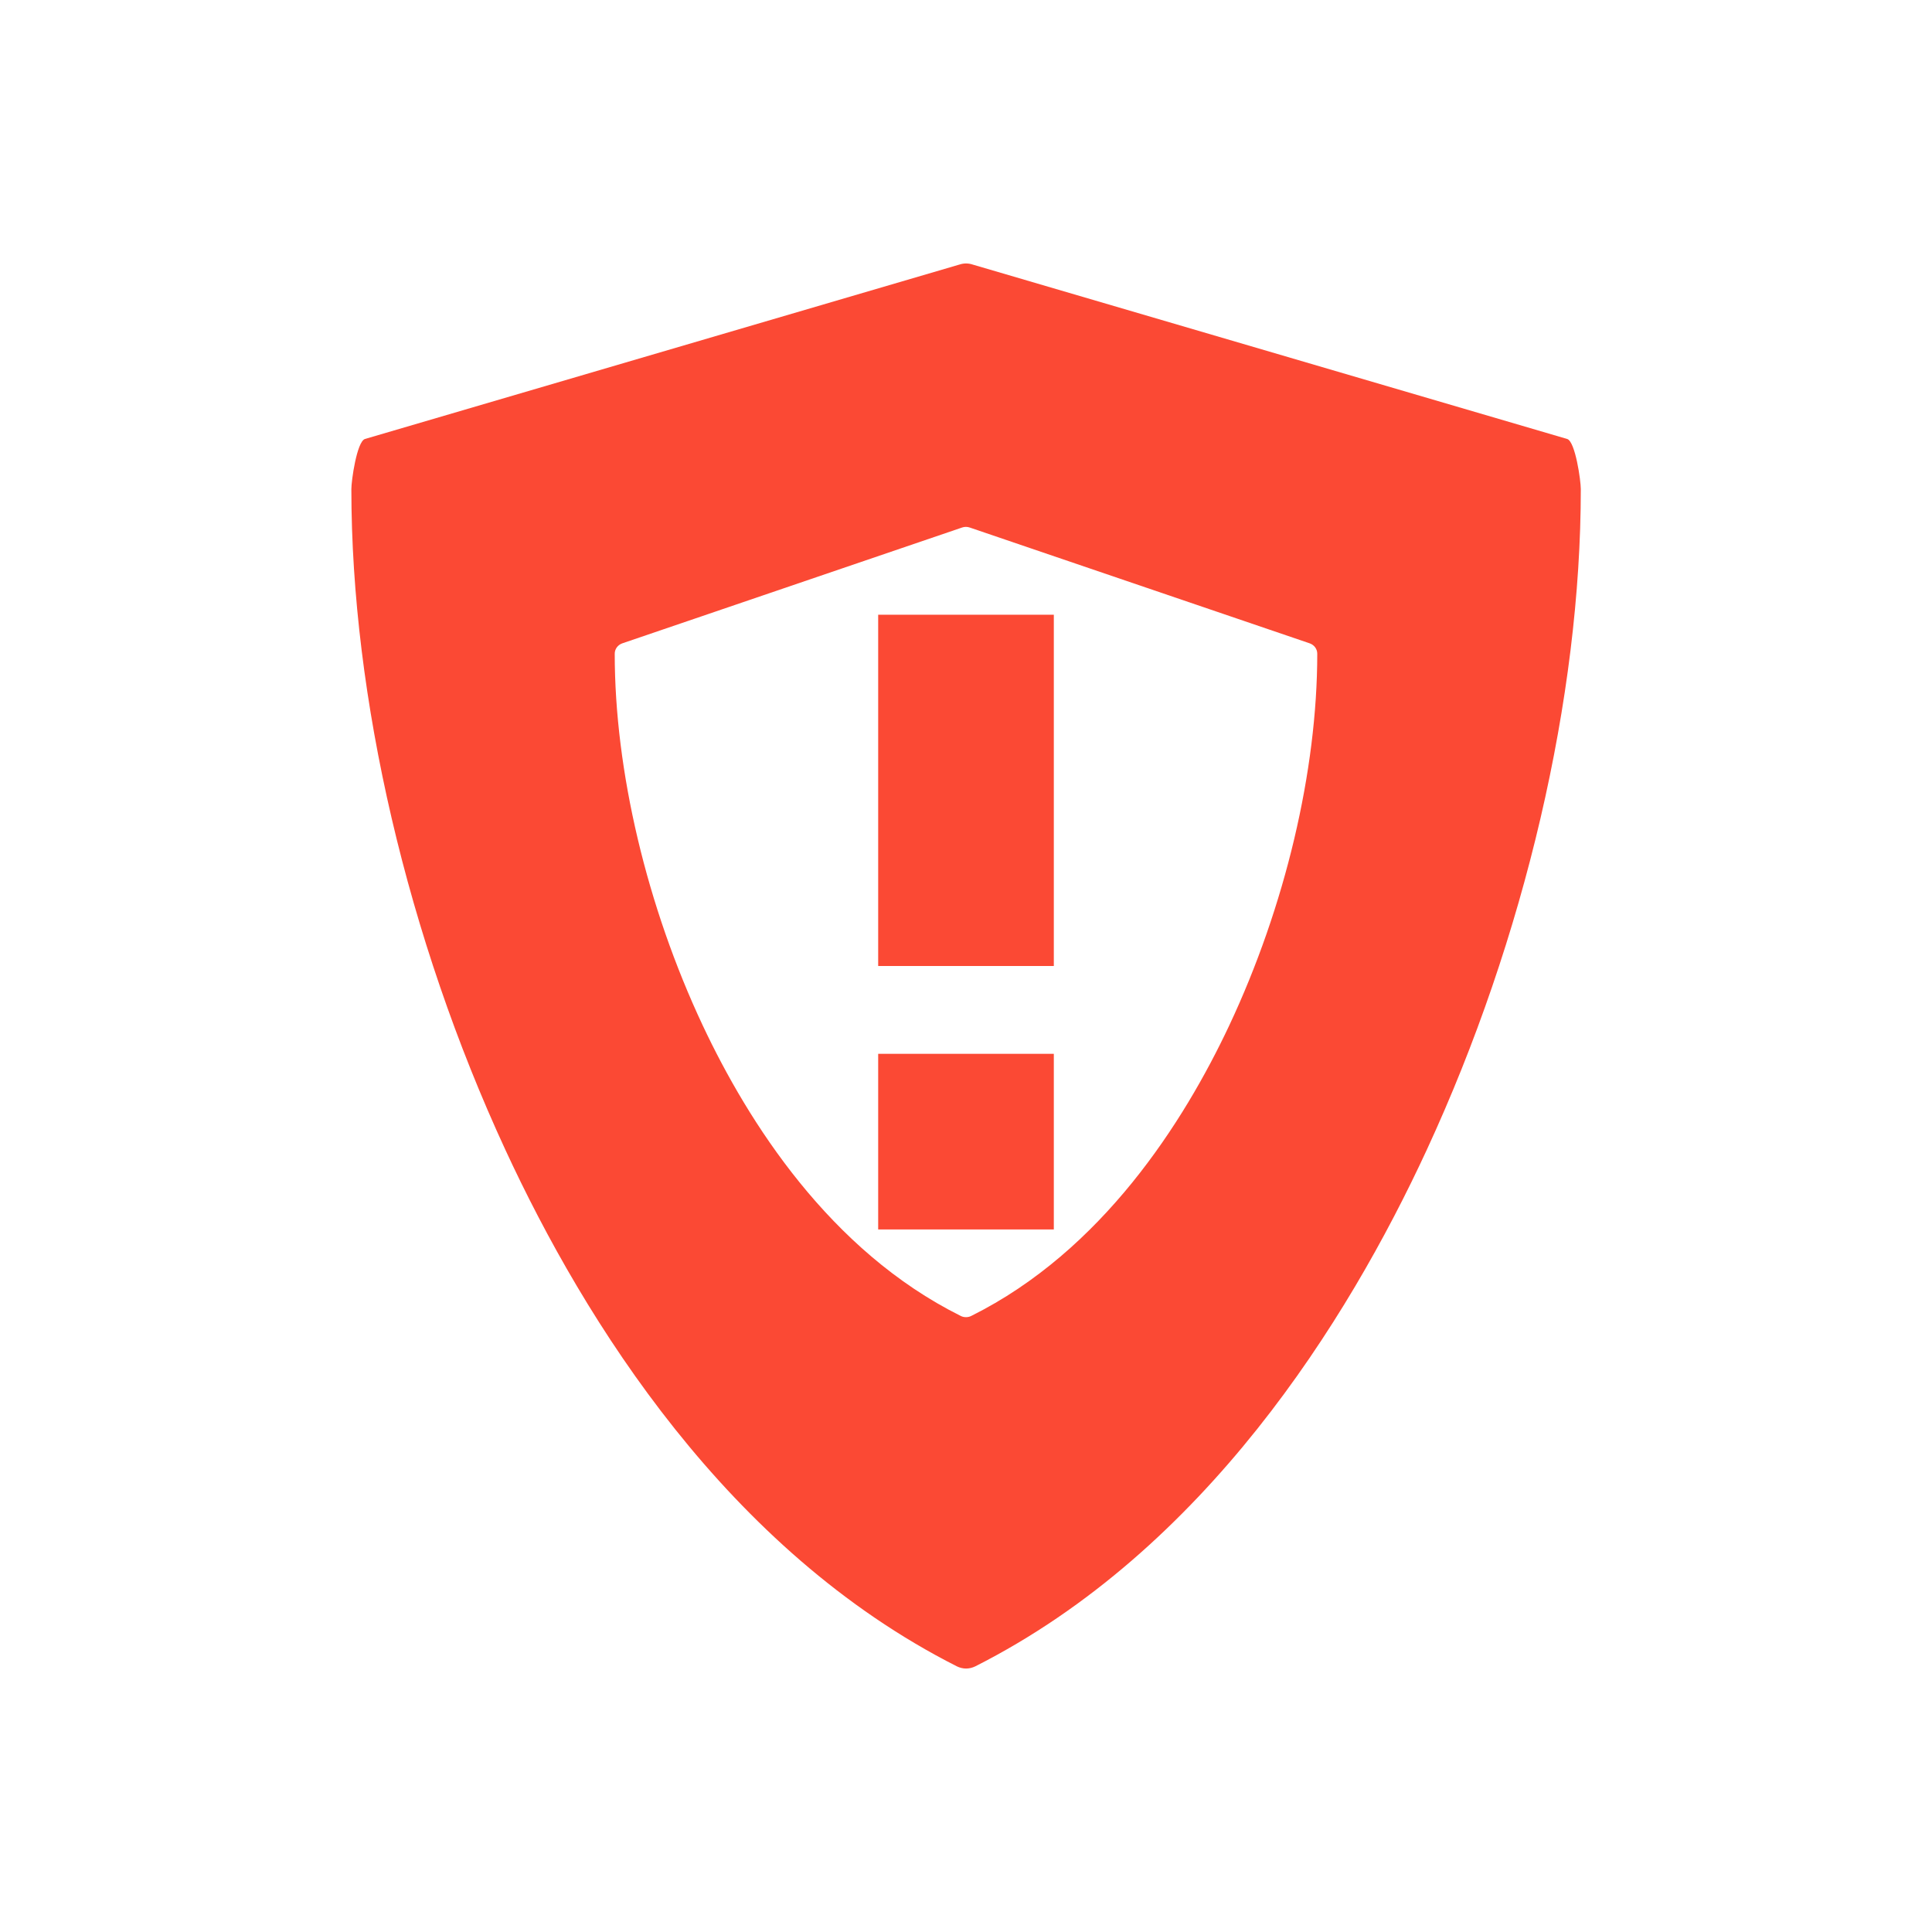
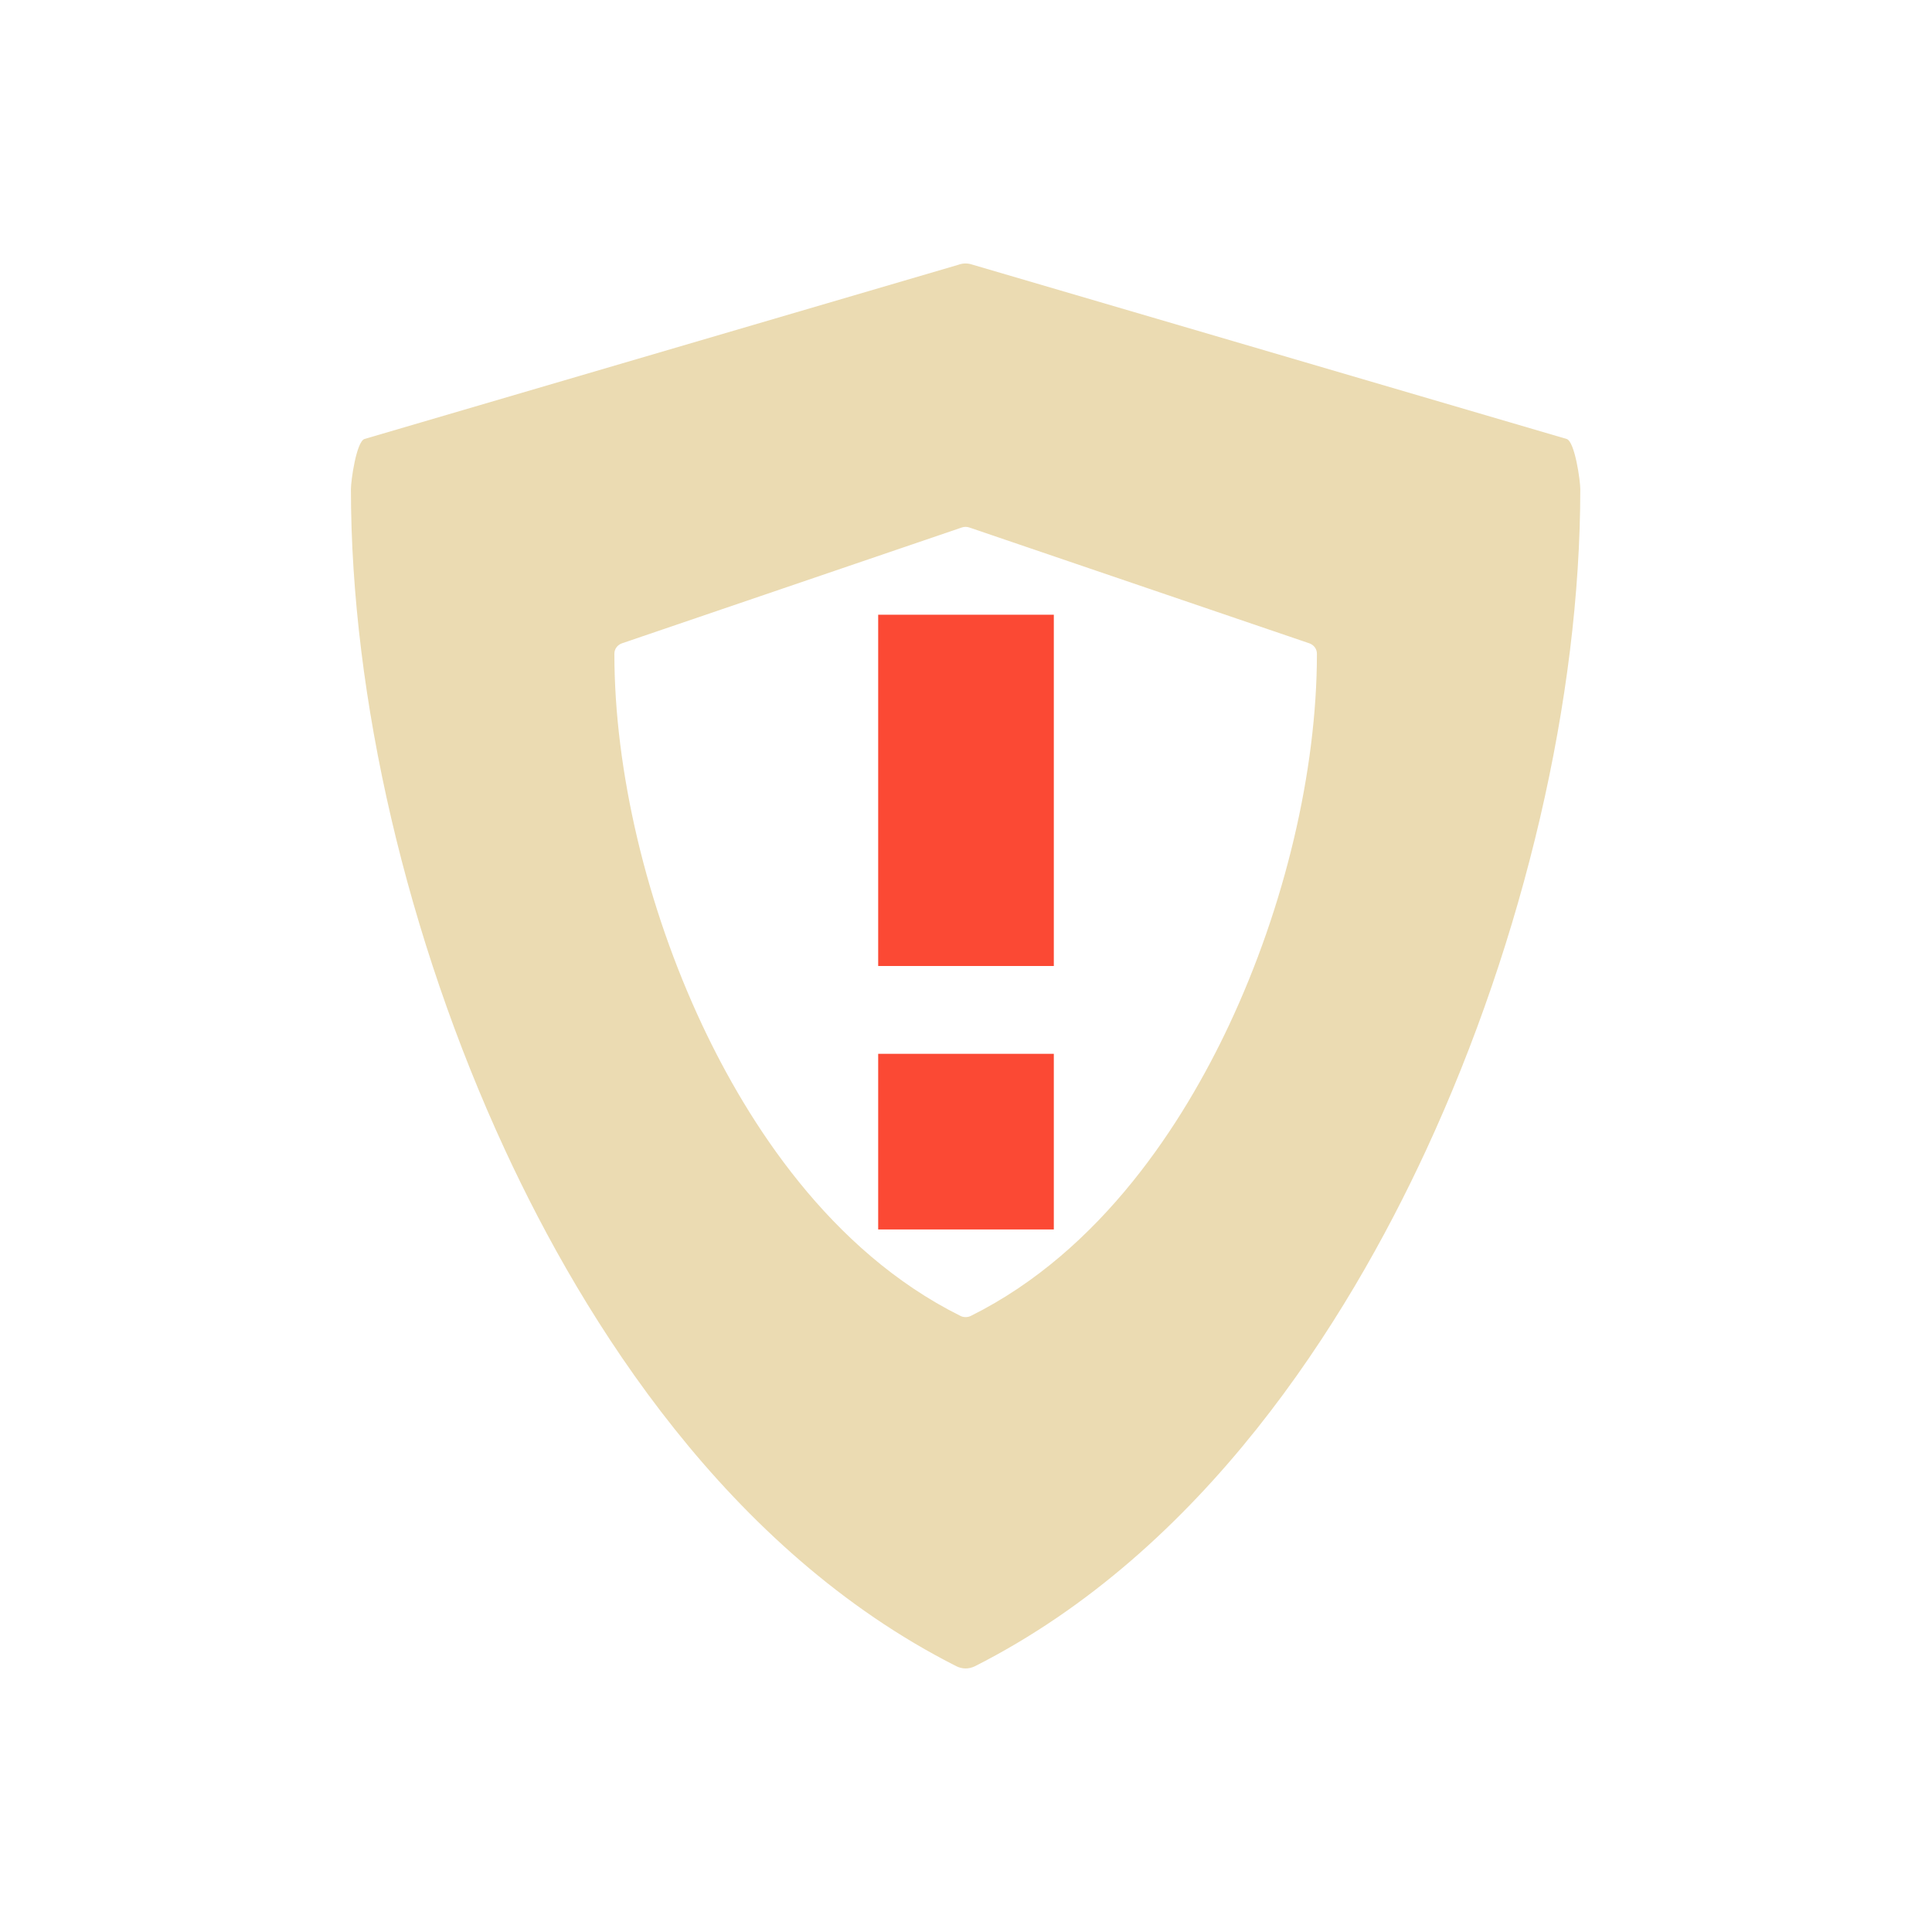
<svg xmlns="http://www.w3.org/2000/svg" width="22" height="22" version="1">
  <defs>
-     <style id="current-color-scheme" type="text/css">
-             .ColorScheme-Text {
-                 color: #ebdbb2;
-             }
- 
-             .ColorScheme-Highlight {
-                 color: #fb4934;
-             }
-         </style>
+     <style id="current-color-scheme" type="text/css">.ColorScheme-Text { color:#ebdbb2; } .ColorScheme-Highlight { color:#458588; } .ColorScheme-NeutralText { color:#fe8019; } .ColorScheme-PositiveText { color:#689d6a; } .ColorScheme-NegativeText { color:#fb4934; }</style>
  </defs>
-   <g transform="matrix(.046206 0 0 .045375 2.8524 2.9989)">
-     <path style="fill:currentColor" class="ColorScheme-Highlight" d="m7.924 0.014-6.769 1.986c-0.092 0.032-0.154 0.474-0.154 0.57 0 2.372 0.639 5.115 1.754 7.524 0.904 1.954 2.53 4.56 5.141 5.881 0.033 0.016 0.069 0.025 0.105 0.025s0.072-0.009 0.105-0.025c2.611-1.321 4.237-3.927 5.141-5.881 1.115-2.409 1.754-5.152 1.754-7.524 0-0.096-0.062-0.538-0.154-0.57l-6.77-1.986c-0.05-0.017-0.103-0.017-0.152 0zm0.031 2.994c0.028-0.01 0.059-0.01 0.088 0l3.869 1.318c0.053 0.018 0.088 0.065 0.088 0.119 0 1.334-0.365 2.877-1.002 4.232-0.517 1.099-1.446 2.565-2.938 3.308-0.019 0.01-0.04 0.014-0.06 0.014s-0.042-0.004-0.06-0.014c-1.492-0.742-2.421-2.209-2.938-3.308-0.637-1.355-1.002-2.898-1.002-4.232 0-0.054 0.035-0.101 0.088-0.119l3.867-1.318z" transform="matrix(21.642 0 0 22.04 3.1948 -.0000010886)" />
-   </g>
-   <path style="fill:currentColor" class="ColorScheme-Highlight" d="m10 7v4h2v-4h-2zm0 5v2h2v-2h-2z" />
+   <path class="ColorScheme-Text" d="m10.92 3.013-6.77 1.986c-0.092 0.032-0.154 0.474-0.154 0.57 0 2.372 0.639 5.115 1.754 7.524 0.904 1.954 2.53 4.56 5.141 5.881 0.033 0.016 0.069 0.025 0.105 0.025s0.072-9e-3 0.105-0.025c2.61-1.321 4.236-3.927 5.14-5.881 1.115-2.409 1.754-5.152 1.754-7.524 0-0.096-0.062-0.538-0.154-0.57l-6.77-1.986c-0.05-0.017-0.103-0.017-0.152 0zm0.031 2.994c0.028-0.01 0.059-0.01 0.088 0l3.869 1.318c0.053 0.018 0.088 0.065 0.088 0.119 0 1.334-0.365 2.877-1.002 4.232-0.517 1.099-1.446 2.565-2.938 3.308-0.019 0.01-0.04 0.014-0.06 0.014s-0.042-4e-3 -0.06-0.014c-1.492-0.742-2.421-2.209-2.938-3.308-0.637-1.355-1.002-2.898-1.002-4.232 0-0.054 0.035-0.101 0.088-0.119l3.867-1.318z" fill="currentColor" />
+   <path class="ColorScheme-NegativeText" d="m10 7v4h2v-4zm0 5v2h2v-2z" fill="currentColor" />
</svg>
